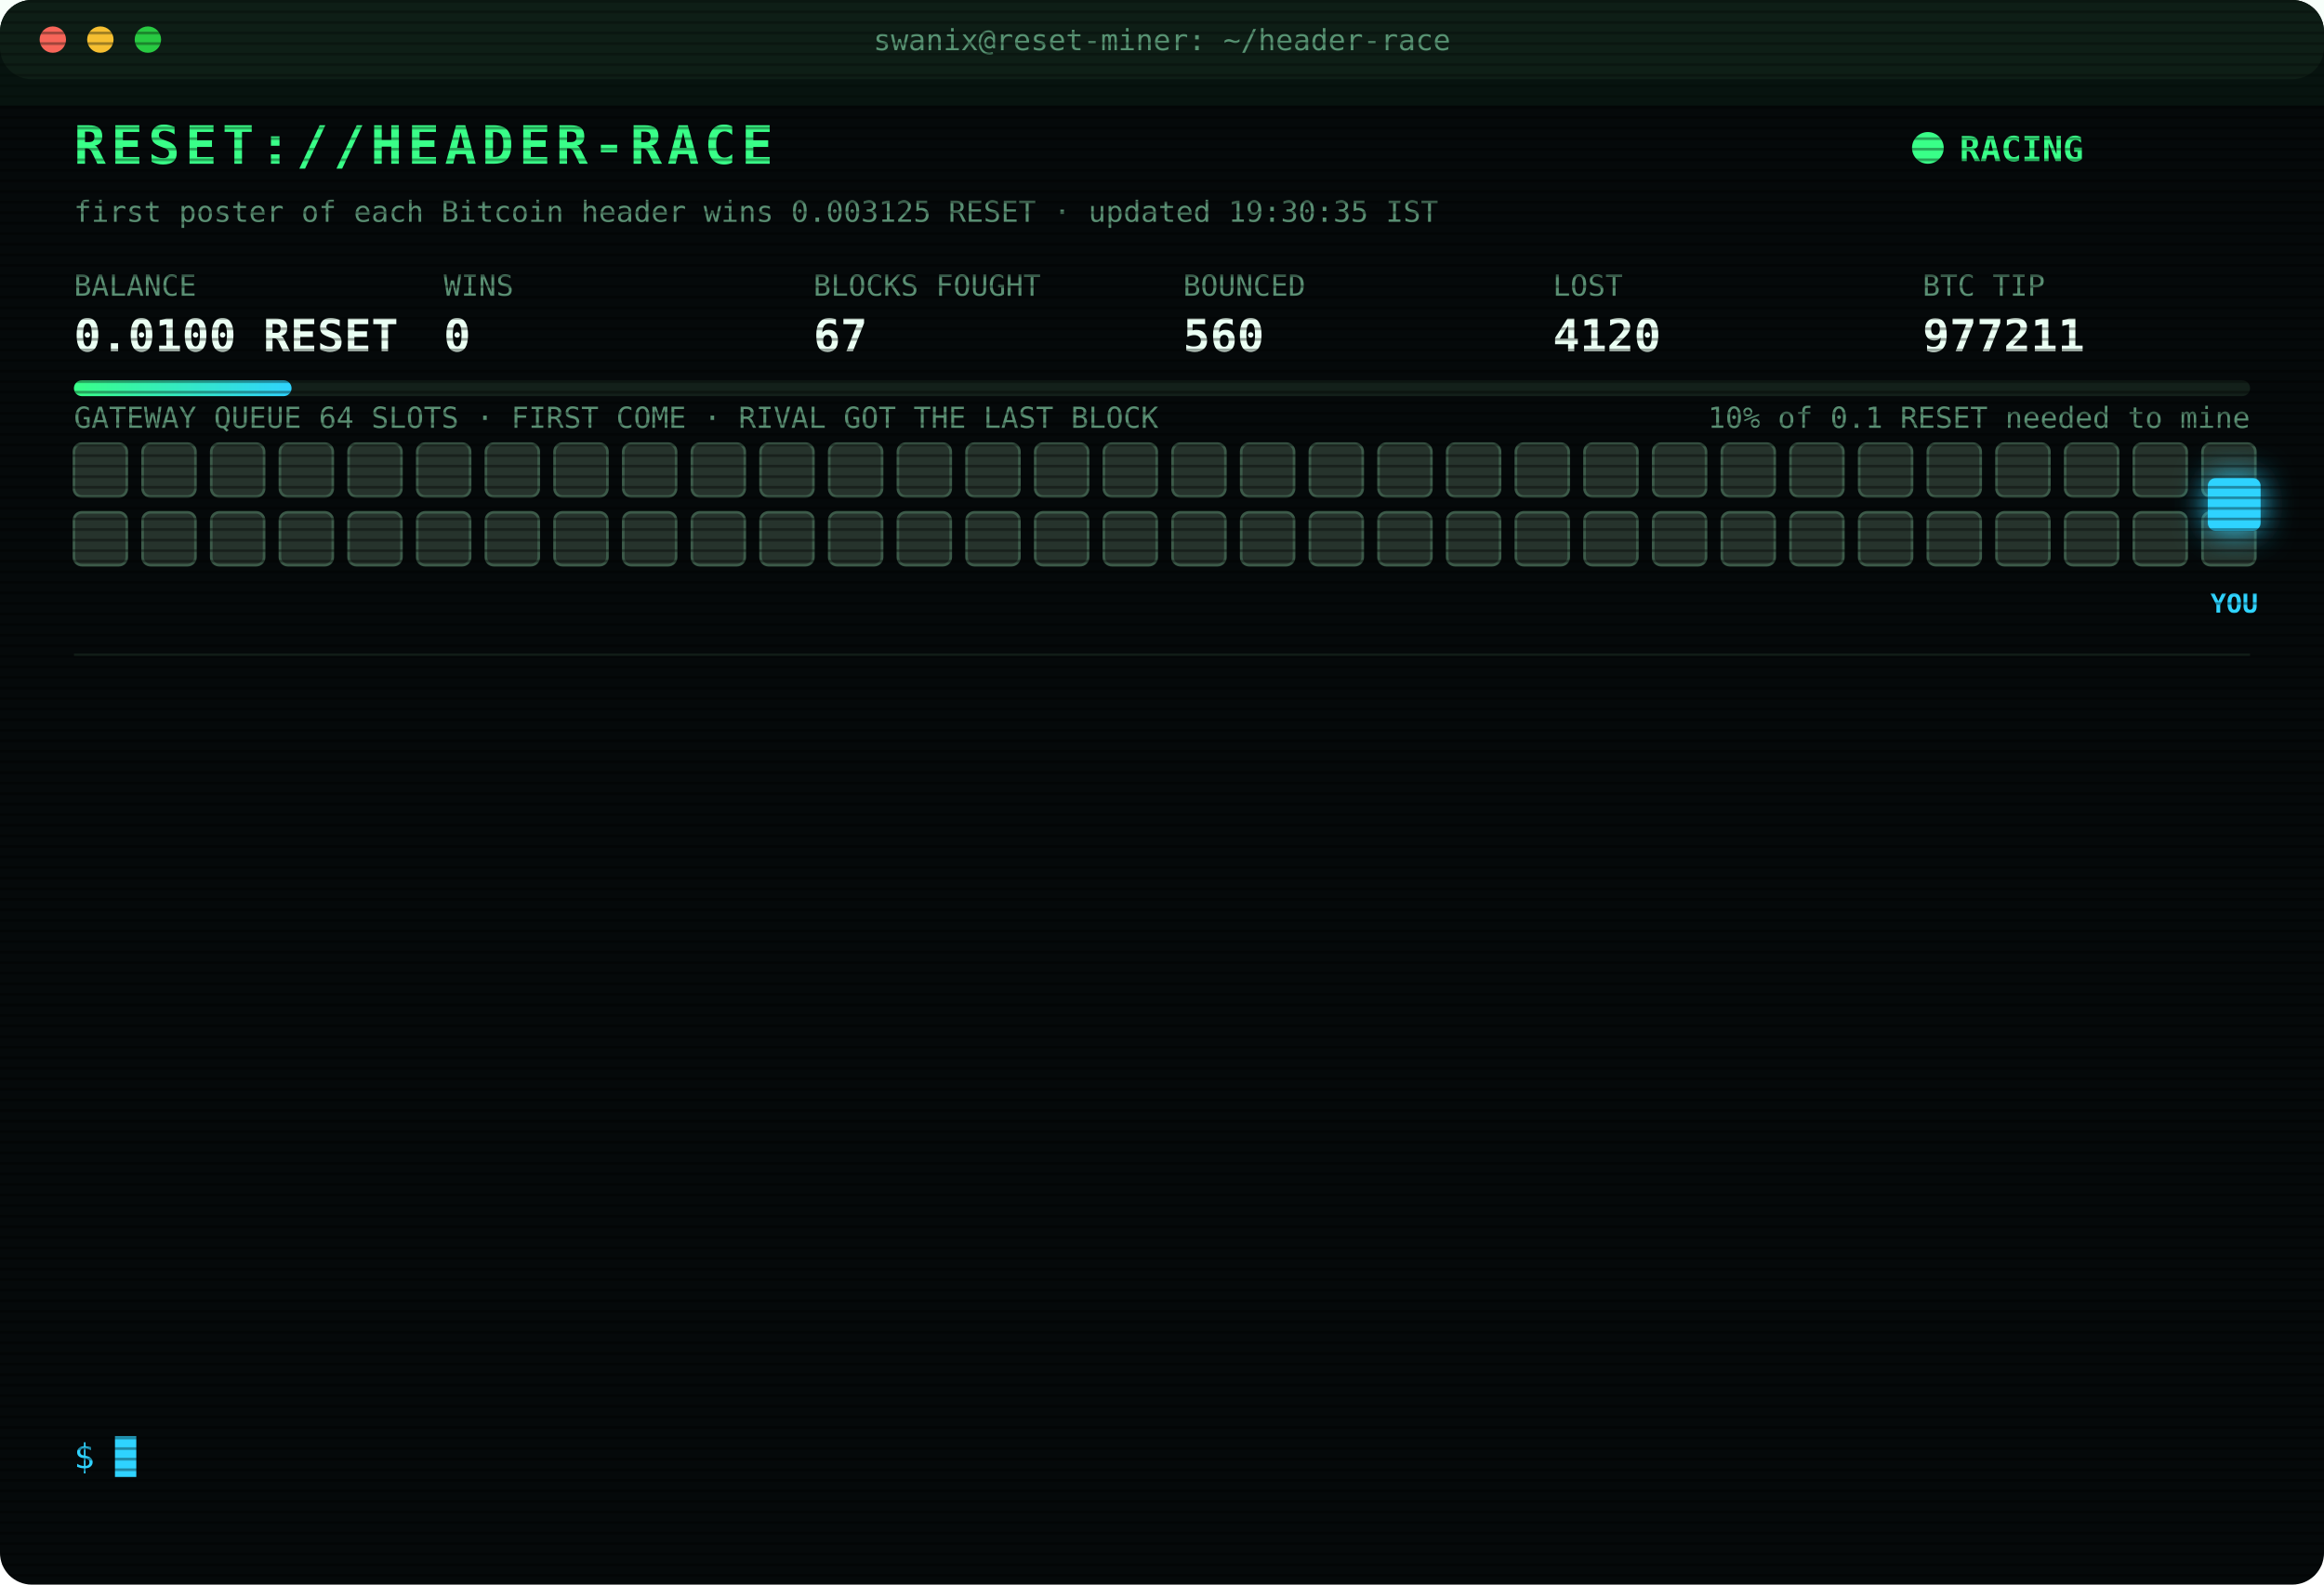
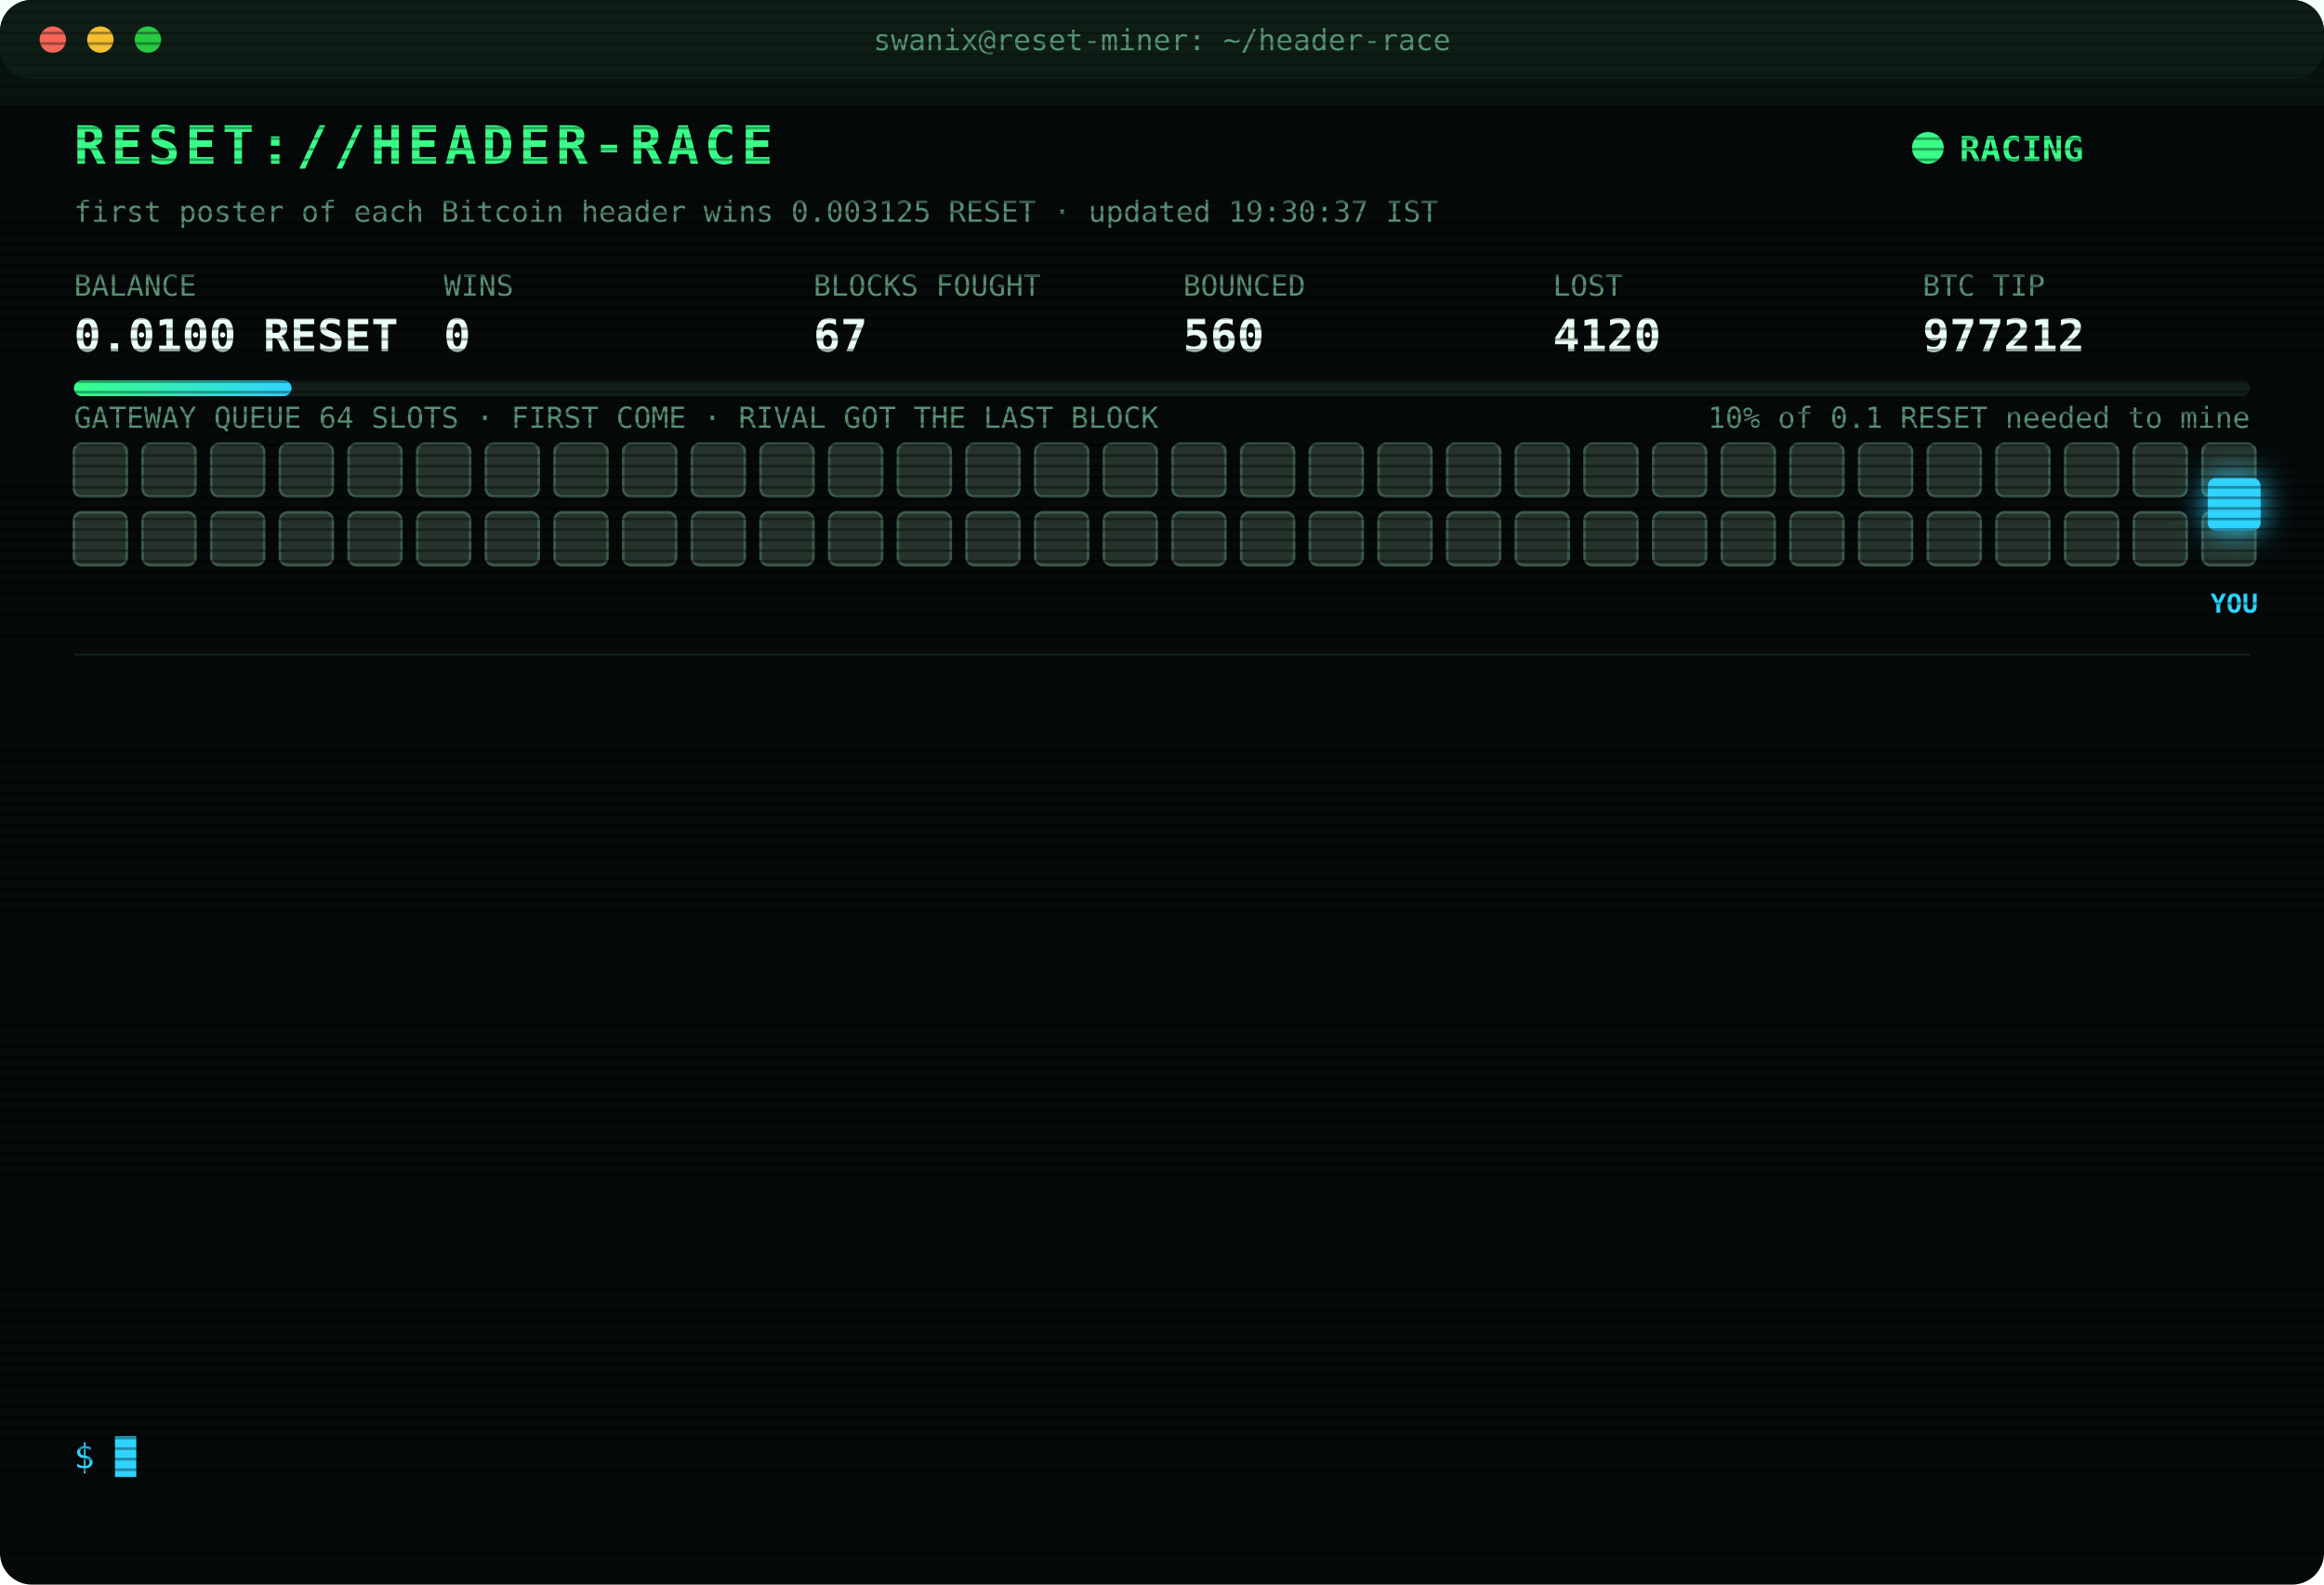
<svg xmlns="http://www.w3.org/2000/svg" width="880" height="600" viewBox="0 0 880 600" font-family="ui-monospace,SFMono-Regular,Menlo,Consolas,monospace">
  <style>
text{font-size:13px;fill:#7CFFB2}
.title{font-size:20px;font-weight:700;fill:#39FF88;letter-spacing:2px;animation:glitch 3s infinite steps(1)}
.sub{fill:#2fd3ff}.k{fill:#5a8f73;font-size:11px}.v{font-size:17px;font-weight:700;fill:#eafff3}
.ts{fill:#3f6b56}.boot{fill:#2fd3ff}.dim{fill:#5a8f73}.bad{fill:#ff4d6d}.warn{fill:#ffd23f}.mag{fill:#ff5cf0}.win{fill:#39FF88;font-weight:700}
.tag{font-size:10px;fill:#2fd3ff;font-weight:700}
.rival{fill:#26332c;stroke:#3c5a49;animation:jam 1.2s infinite alternate}
.idle{fill:#141c18;stroke:#22302a;animation:breathe 4s infinite}
.me{fill:#2fd3ff;filter:drop-shadow(0 0 6px #2fd3ff)}
.hover{animation:nudge 1.1s infinite ease-in-out}.bounce{animation:kick 1.4s infinite}
.ln{opacity:0;animation:in .4s forwards}
.cur{animation:blink 1s infinite steps(1)}
.scan{animation:scan 6s infinite linear}
.led{animation:blink 1.4s infinite}
@keyframes in{from{opacity:0;transform:translateX(-6px)}to{opacity:1;transform:none}}
@keyframes blink{50%{opacity:0}}
@keyframes jam{to{fill:#33463b}}
@keyframes breathe{50%{opacity:.4}}
@keyframes nudge{50%{transform:translateX(-10px)}}
@keyframes kick{0%,100%{transform:none}30%{transform:translateX(-14px)}55%{transform:translateX(10px) translateY(-6px)}}
@keyframes glitch{0%,92%{transform:none}93%{transform:translateX(2px);fill:#ff4d6d}95%{transform:translateX(-2px);fill:#2fd3ff}97%{transform:none}}
@keyframes scan{from{transform:translateY(-40px)}to{transform:translateY(600px)}}
</style>
  <defs>
    <pattern id="sl" width="4" height="4" patternUnits="userSpaceOnUse">
      <rect width="4" height="1" fill="#000" opacity=".35" />
    </pattern>
    <linearGradient id="bar">
      <stop offset="0" stop-color="#39FF88" />
      <stop offset="1" stop-color="#2fd3ff" />
    </linearGradient>
  </defs>
  <rect width="880" height="600" rx="12" fill="#05090a" />
  <rect width="880" height="30" rx="12" fill="#0d1512" />
  <circle cx="20" cy="15" r="5" fill="#ff5f57" />
  <circle cx="38" cy="15" r="5" fill="#febc2e" />
  <circle cx="56" cy="15" r="5" fill="#28c840" />
  <text x="440" y="19" text-anchor="middle" class="k">swanix@reset-miner: ~/header-race</text>
  <text x="28" y="62" class="title">RESET://HEADER-RACE</text>
  <circle class="led" cx="730" cy="56" r="6" fill="#39FF88" />
  <text x="742" y="61" class="win">RACING</text>
-   <text x="28" y="84" class="k">first poster of each Bitcoin header wins 0.003125 RESET · updated 19:30:35 IST</text>
+   <text x="28" y="84" class="k">first poster of each Bitcoin header wins 0.003125 RESET · updated 19:30:37 IST</text>
  <text x="28" y="112" class="k">BALANCE</text>
  <text x="28" y="133" class="v">0.0100 RESET</text>
  <text x="168" y="112" class="k">WINS</text>
  <text x="168" y="133" class="v">0</text>
  <text x="308" y="112" class="k">BLOCKS FOUGHT</text>
  <text x="308" y="133" class="v">67</text>
  <text x="448" y="112" class="k">BOUNCED</text>
  <text x="448" y="133" class="v">560</text>
  <text x="588" y="112" class="k">LOST</text>
  <text x="588" y="133" class="v">4120</text>
  <text x="728" y="112" class="k">BTC TIP</text>
-   <text x="728" y="133" class="v">977211</text>
+   <text x="728" y="133" class="v">977212</text>
  <rect x="28" y="144" width="824" height="6" rx="3" fill="#13201a" />
  <rect x="28" y="144" width="82.4" height="6" rx="3" fill="url(#bar)" />
  <text x="852" y="162" text-anchor="end" class="k">10% of 0.1 RESET needed to mine</text>
  <text x="28" y="162" class="k">GATEWAY QUEUE 64 SLOTS · FIRST COME · RIVAL GOT THE LAST BLOCK</text>
  <rect class="rival" x="28" y="168" width="20" height="20" rx="3" style="animation-delay:0.00s" />
  <rect class="rival" x="54" y="168" width="20" height="20" rx="3" style="animation-delay:0.05s" />
  <rect class="rival" x="80" y="168" width="20" height="20" rx="3" style="animation-delay:0.10s" />
  <rect class="rival" x="106" y="168" width="20" height="20" rx="3" style="animation-delay:0.15s" />
  <rect class="rival" x="132" y="168" width="20" height="20" rx="3" style="animation-delay:0.20s" />
  <rect class="rival" x="158" y="168" width="20" height="20" rx="3" style="animation-delay:0.25s" />
  <rect class="rival" x="184" y="168" width="20" height="20" rx="3" style="animation-delay:0.30s" />
  <rect class="rival" x="210" y="168" width="20" height="20" rx="3" style="animation-delay:0.35s" />
  <rect class="rival" x="236" y="168" width="20" height="20" rx="3" style="animation-delay:0.40s" />
  <rect class="rival" x="262" y="168" width="20" height="20" rx="3" style="animation-delay:0.45s" />
  <rect class="rival" x="288" y="168" width="20" height="20" rx="3" style="animation-delay:0.50s" />
  <rect class="rival" x="314" y="168" width="20" height="20" rx="3" style="animation-delay:0.55s" />
  <rect class="rival" x="340" y="168" width="20" height="20" rx="3" style="animation-delay:0.60s" />
  <rect class="rival" x="366" y="168" width="20" height="20" rx="3" style="animation-delay:0.65s" />
  <rect class="rival" x="392" y="168" width="20" height="20" rx="3" style="animation-delay:0.70s" />
  <rect class="rival" x="418" y="168" width="20" height="20" rx="3" style="animation-delay:0.75s" />
  <rect class="rival" x="444" y="168" width="20" height="20" rx="3" style="animation-delay:0.80s" />
  <rect class="rival" x="470" y="168" width="20" height="20" rx="3" style="animation-delay:0.85s" />
  <rect class="rival" x="496" y="168" width="20" height="20" rx="3" style="animation-delay:0.90s" />
  <rect class="rival" x="522" y="168" width="20" height="20" rx="3" style="animation-delay:0.95s" />
  <rect class="rival" x="548" y="168" width="20" height="20" rx="3" style="animation-delay:1.00s" />
  <rect class="rival" x="574" y="168" width="20" height="20" rx="3" style="animation-delay:1.05s" />
  <rect class="rival" x="600" y="168" width="20" height="20" rx="3" style="animation-delay:1.10s" />
  <rect class="rival" x="626" y="168" width="20" height="20" rx="3" style="animation-delay:1.15s" />
  <rect class="rival" x="652" y="168" width="20" height="20" rx="3" style="animation-delay:1.20s" />
  <rect class="rival" x="678" y="168" width="20" height="20" rx="3" style="animation-delay:1.25s" />
  <rect class="rival" x="704" y="168" width="20" height="20" rx="3" style="animation-delay:1.30s" />
  <rect class="rival" x="730" y="168" width="20" height="20" rx="3" style="animation-delay:1.35s" />
  <rect class="rival" x="756" y="168" width="20" height="20" rx="3" style="animation-delay:1.40s" />
  <rect class="rival" x="782" y="168" width="20" height="20" rx="3" style="animation-delay:1.45s" />
  <rect class="rival" x="808" y="168" width="20" height="20" rx="3" style="animation-delay:1.50s" />
  <rect class="rival" x="834" y="168" width="20" height="20" rx="3" style="animation-delay:1.55s" />
  <rect class="rival" x="28" y="194" width="20" height="20" rx="3" style="animation-delay:1.60s" />
  <rect class="rival" x="54" y="194" width="20" height="20" rx="3" style="animation-delay:1.65s" />
  <rect class="rival" x="80" y="194" width="20" height="20" rx="3" style="animation-delay:1.70s" />
  <rect class="rival" x="106" y="194" width="20" height="20" rx="3" style="animation-delay:1.75s" />
  <rect class="rival" x="132" y="194" width="20" height="20" rx="3" style="animation-delay:1.80s" />
  <rect class="rival" x="158" y="194" width="20" height="20" rx="3" style="animation-delay:1.85s" />
  <rect class="rival" x="184" y="194" width="20" height="20" rx="3" style="animation-delay:1.90s" />
  <rect class="rival" x="210" y="194" width="20" height="20" rx="3" style="animation-delay:1.95s" />
  <rect class="rival" x="236" y="194" width="20" height="20" rx="3" style="animation-delay:2.00s" />
  <rect class="rival" x="262" y="194" width="20" height="20" rx="3" style="animation-delay:2.05s" />
  <rect class="rival" x="288" y="194" width="20" height="20" rx="3" style="animation-delay:2.10s" />
  <rect class="rival" x="314" y="194" width="20" height="20" rx="3" style="animation-delay:2.15s" />
  <rect class="rival" x="340" y="194" width="20" height="20" rx="3" style="animation-delay:2.20s" />
  <rect class="rival" x="366" y="194" width="20" height="20" rx="3" style="animation-delay:2.25s" />
  <rect class="rival" x="392" y="194" width="20" height="20" rx="3" style="animation-delay:2.30s" />
  <rect class="rival" x="418" y="194" width="20" height="20" rx="3" style="animation-delay:2.35s" />
  <rect class="rival" x="444" y="194" width="20" height="20" rx="3" style="animation-delay:2.40s" />
  <rect class="rival" x="470" y="194" width="20" height="20" rx="3" style="animation-delay:2.45s" />
  <rect class="rival" x="496" y="194" width="20" height="20" rx="3" style="animation-delay:2.50s" />
  <rect class="rival" x="522" y="194" width="20" height="20" rx="3" style="animation-delay:2.55s" />
  <rect class="rival" x="548" y="194" width="20" height="20" rx="3" style="animation-delay:2.60s" />
  <rect class="rival" x="574" y="194" width="20" height="20" rx="3" style="animation-delay:2.65s" />
  <rect class="rival" x="600" y="194" width="20" height="20" rx="3" style="animation-delay:2.70s" />
  <rect class="rival" x="626" y="194" width="20" height="20" rx="3" style="animation-delay:2.75s" />
  <rect class="rival" x="652" y="194" width="20" height="20" rx="3" style="animation-delay:2.80s" />
  <rect class="rival" x="678" y="194" width="20" height="20" rx="3" style="animation-delay:2.85s" />
  <rect class="rival" x="704" y="194" width="20" height="20" rx="3" style="animation-delay:2.90s" />
  <rect class="rival" x="730" y="194" width="20" height="20" rx="3" style="animation-delay:2.95s" />
  <rect class="rival" x="756" y="194" width="20" height="20" rx="3" style="animation-delay:3.00s" />
  <rect class="rival" x="782" y="194" width="20" height="20" rx="3" style="animation-delay:3.05s" />
  <rect class="rival" x="808" y="194" width="20" height="20" rx="3" style="animation-delay:3.10s" />
  <rect class="rival" x="834" y="194" width="20" height="20" rx="3" style="animation-delay:3.15s" />
  <g class="hover">
    <rect class="me" x="836" y="181" width="20" height="20" rx="3" />
    <text class="tag" x="846" y="232" text-anchor="middle">YOU</text>
  </g>
  <line x1="28" x2="852" y1="248" y2="248" stroke="#13201a" />
  <g class="ln" style="animation-delay:0.40s">
    <text x="28" y="270" class="ts">18:04:48</text>
    <text x="104" y="270" class="bad">[LOST] #977203 taken by a rival miner</text>
  </g>
  <g class="ln" style="animation-delay:0.65s">
    <text x="28" y="292" class="ts">18:31:56</text>
    <text x="104" y="292" class="bad">[LOST] #977204 taken by a rival miner</text>
  </g>
  <g class="ln" style="animation-delay:0.90s">
    <text x="28" y="314" class="ts">18:33:17</text>
    <text x="104" y="314" class="bad">[LOST] #977205 taken by a rival miner</text>
  </g>
  <g class="ln" style="animation-delay:1.15s">
    <text x="28" y="336" class="ts">18:38:25</text>
    <text x="104" y="336" class="bad">[LOST] #977206 taken by a rival miner</text>
  </g>
  <g class="ln" style="animation-delay:1.40s">
    <text x="28" y="358" class="ts">18:42:40</text>
    <text x="104" y="358" class="bad">[LOST] #977207 taken by a rival miner</text>
  </g>
  <g class="ln" style="animation-delay:1.65s">
    <text x="28" y="380" class="ts">18:42:45</text>
    <text x="104" y="380" class="bad">[GATEWAY DOWN] no response · 1694ms</text>
  </g>
  <g class="ln" style="animation-delay:1.90s">
    <text x="28" y="402" class="ts">18:42:45</text>
    <text x="104" y="402" class="bad">[REJECTED] #977208 The network already has these headers.</text>
  </g>
  <g class="ln" style="animation-delay:2.15s">
    <text x="28" y="424" class="ts">18:42:47</text>
    <text x="104" y="424" class="bad">[LOST] #977208 taken by a rival miner</text>
  </g>
  <g class="ln" style="animation-delay:2.40s">
    <text x="28" y="446" class="ts">19:01:57</text>
    <text x="104" y="446" class="bad">[LOST] #977209 taken by a rival miner</text>
  </g>
  <g class="ln" style="animation-delay:2.65s">
    <text x="28" y="468" class="ts">19:15:21</text>
    <text x="104" y="468" class="bad">[LOST] #977210 taken by a rival miner</text>
  </g>
  <g class="ln" style="animation-delay:2.90s">
    <text x="28" y="490" class="ts">19:25:15</text>
    <text x="104" y="490" class="bad">[LOST] #977211 taken by a rival miner</text>
  </g>
  <g class="ln" style="animation-delay:3.15s">
    <text x="28" y="512" class="ts">19:25:45</text>
    <text x="104" y="512" class="dim">[STINT END] calls 801 · wins 0</text>
  </g>
  <g class="ln" style="animation-delay:3.40s">
    <text x="28" y="534" class="ts">19:30:30</text>
    <text x="104" y="534" class="boot">[BOOT] racer v3 online · 3 feeds · stint 340m</text>
  </g>
  <text x="28" y="556" class="sub">$ <tspan class="cur">█</tspan>
  </text>
  <rect width="880" height="600" rx="12" fill="url(#sl)" pointer-events="none" />
  <rect class="scan" width="880" height="40" fill="#39FF88" opacity=".04" />
</svg>
